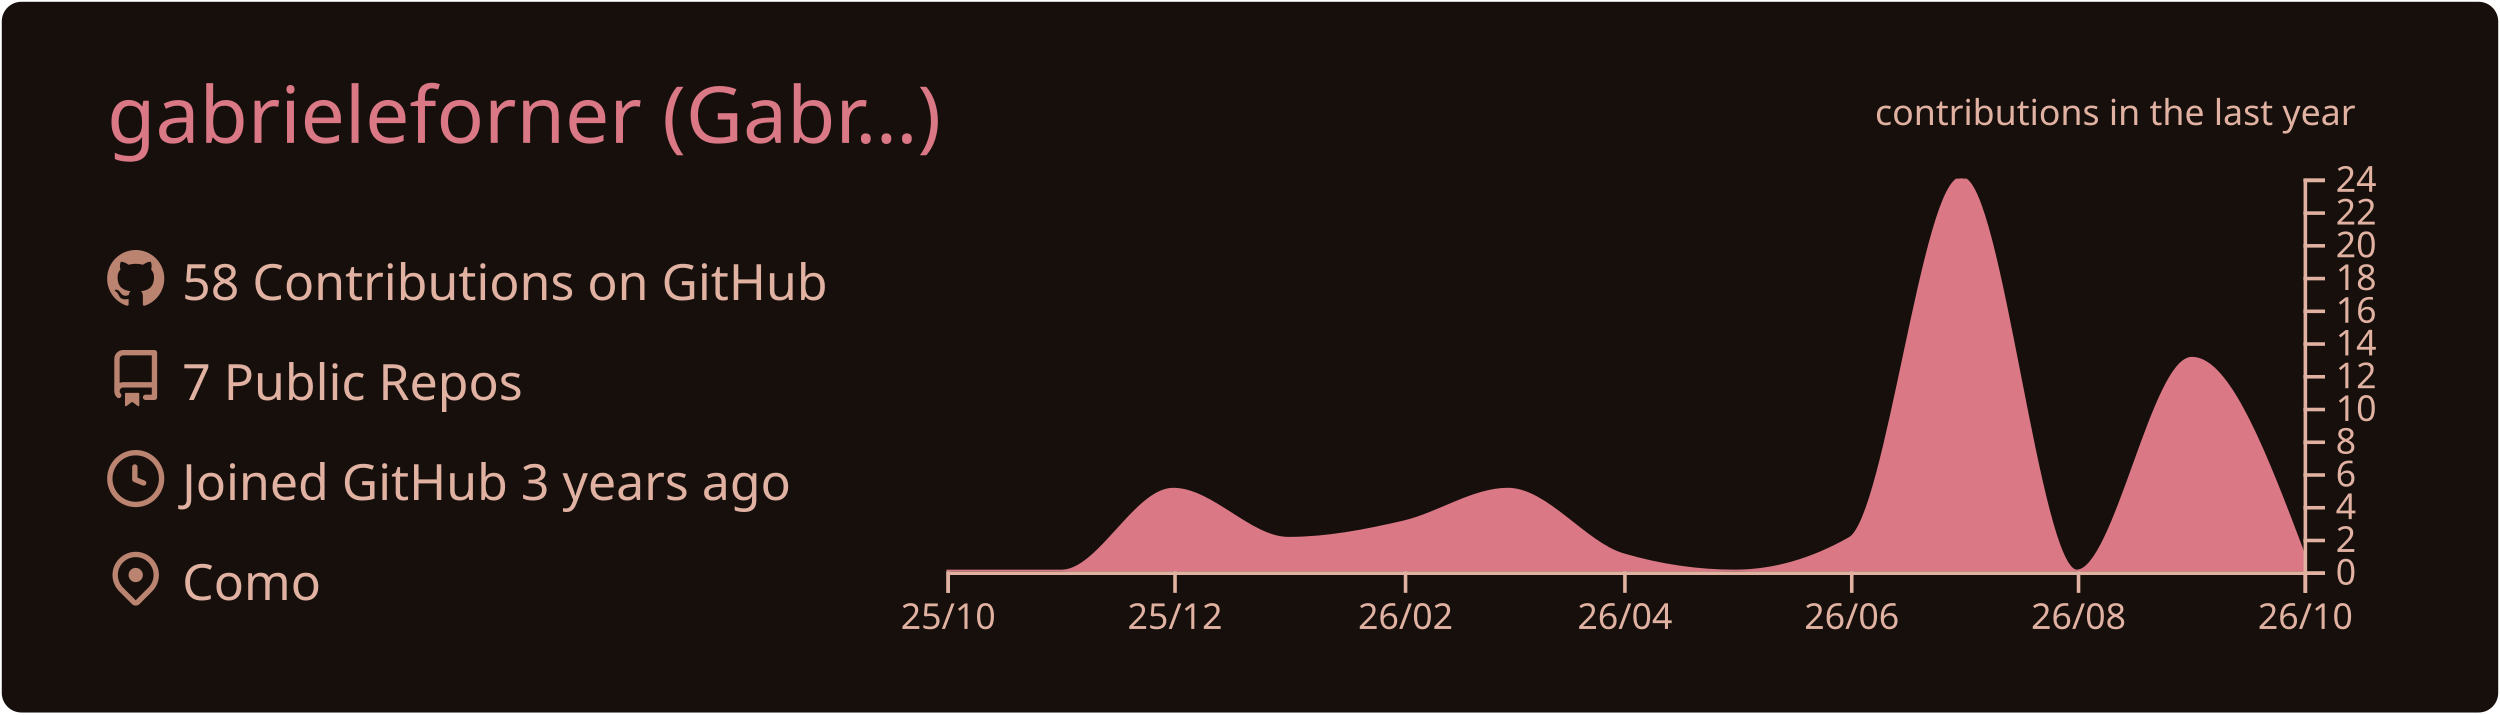
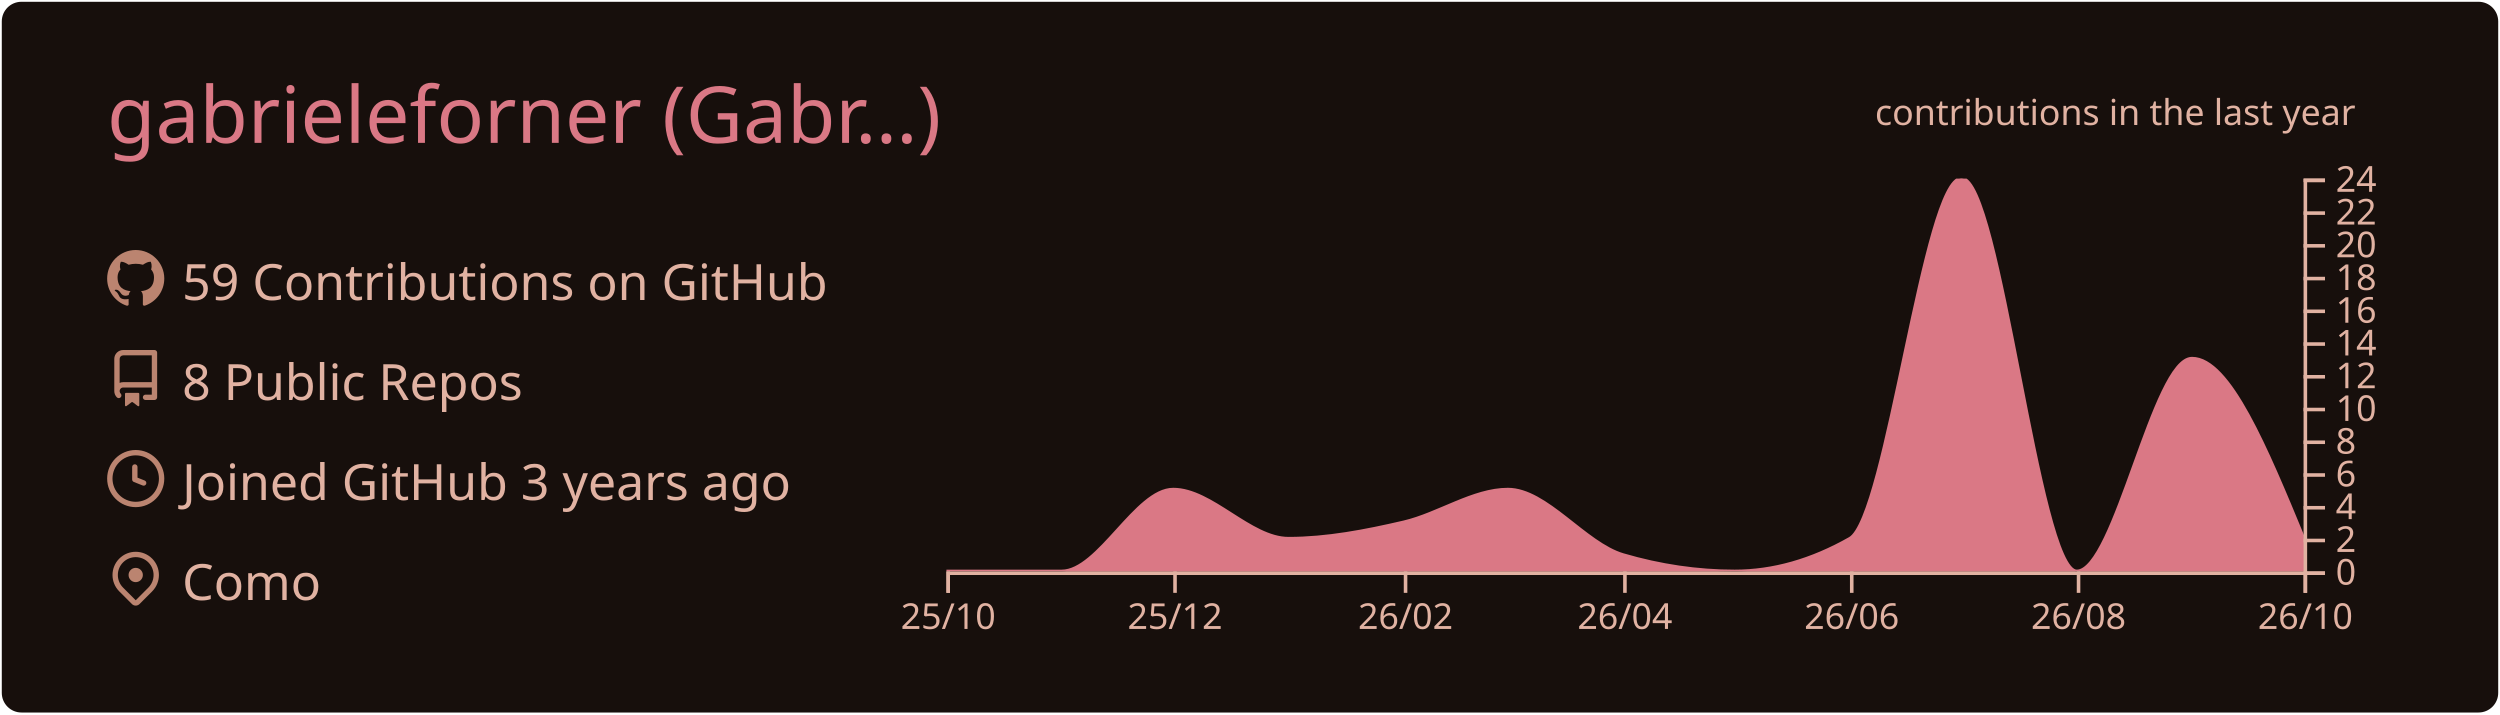
<svg xmlns="http://www.w3.org/2000/svg" width="700" height="200" viewBox="0 0 700 200">
  <style>* {
          font-family: 'Segoe UI', Ubuntu, "Helvetica Neue", Sans-Serif
        }</style>
  <g class="gpsc-root">
    <rect x="1" y="1" rx="5" ry="5" height="99%" width="99.714%" stroke="#170f0c" stroke-width="1" fill="#170f0c" stroke-opacity="1" />
    <text x="30" y="40" class="gpsc-item" style="--gpsc-i: 0; font-size: 22px; fill: #da7885;">gabrieleforner (Gabr…)</text>
    <g transform="translate(0,40)">
      <g transform="translate(30,30)">
        <g class="gpsc-item" style="--gpsc-i: 0;">
          <g transform="translate(0,0)" width="14" height="14" fill="#bb8470">
            <path fill-rule="evenodd" d="M8 0C3.58 0 0 3.58 0 8c0 3.54 2.29 6.53 5.47 7.59.4.07.55-.17.55-.38 0-.19-.01-.82-.01-1.49-2.01.37-2.53-.49-2.69-.94-.09-.23-.48-.94-.82-1.13-.28-.15-.68-.52-.01-.53.63-.01 1.08.58 1.23.82.72 1.21 1.87.87 2.33.66.07-.52.28-.87.51-1.07-1.78-.2-3.64-.89-3.64-3.95 0-.87.31-1.59.82-2.15-.08-.2-.36-1.02.08-2.12 0 0 .67-.21 2.2.82.64-.18 1.32-.27 2-.27.68 0 1.36.09 2 .27 1.53-1.04 2.2-.82 2.2-.82.44 1.1.16 1.92.08 2.12.51.56.82 1.27.82 2.15 0 3.07-1.87 3.75-3.65 3.95.29.25.54.73.54 1.48 0 1.07-.01 1.93-.01 2.2 0 .21.15.46.55.38A8.013 8.013 0 0016 8c0-4.42-3.58-8-8-8z" />
          </g>
        </g>
        <g class="gpsc-item" style="--gpsc-i: 1;">
          <g transform="translate(0,28)" width="14" height="14" fill="#bb8470">
            <path fill-rule="evenodd" d="M2 2.5A2.5 2.5 0 014.5 0h8.75a.75.75 0 01.75.75v12.5a.75.75 0 01-.75.75h-2.5a.75.75 0 110-1.5h1.75v-2h-8a1 1 0 00-.714 1.7.75.75 0 01-1.072 1.05A2.495 2.495 0 012 11.5v-9zm10.5-1V9h-8c-.356 0-.694.074-1 .208V2.5a1 1 0 011-1h8zM5 12.25v3.25a.25.25 0 00.4.2l1.45-1.087a.25.25 0 01.3 0L8.6 15.7a.25.25 0 00.4-.2v-3.25a.25.25 0 00-.25-.25h-3.5a.25.25 0 00-.25.25z" />
          </g>
        </g>
        <g class="gpsc-item" style="--gpsc-i: 2;">
          <g transform="translate(0,56)" width="14" height="14" fill="#bb8470">
            <path fill-rule="evenodd" d="M1.5 8a6.5 6.5 0 1113 0 6.5 6.5 0 01-13 0zM8 0a8 8 0 100 16A8 8 0 008 0zm.5 4.75a.75.75 0 00-1.5 0v3.5a.75.75 0 00.471.696l2.5 1a.75.75 0 00.557-1.392L8.5 7.742V4.75z" />
          </g>
        </g>
        <g class="gpsc-item" style="--gpsc-i: 3;">
          <g transform="translate(0,84)" width="14" height="14" fill="#bb8470">
            <path fill-rule="evenodd" d="M11.536 3.464a5 5 0 010 7.072L8 14.07l-3.536-3.535a5 5 0 117.072-7.072v.001zm1.06 8.132a6.5 6.5 0 10-9.192 0l3.535 3.536a1.5 1.5 0 002.122 0l3.535-3.536zM8 9a2 2 0 100-4 2 2 0 000 4z" />
          </g>
        </g>
-         <text x="21" y="14" class="gpsc-item" style="--gpsc-i: 0; fill: #e1b2a2; font-size: 14px;">58 Contributions on GitHub</text>
-         <text x="21" y="42" class="gpsc-item" style="--gpsc-i: 1; fill: #e1b2a2; font-size: 14px;">7 Public Repos</text>
+         <text x="21" y="14" class="gpsc-item" style="--gpsc-i: 0; fill: #e1b2a2; font-size: 14px;">59 Contributions on GitHub</text>
+         <text x="21" y="42" class="gpsc-item" style="--gpsc-i: 1; fill: #e1b2a2; font-size: 14px;">8 Public Repos</text>
        <text x="21" y="70" class="gpsc-item" style="--gpsc-i: 2; fill: #e1b2a2; font-size: 14px;">Joined GitHub 3 years ago</text>
        <text x="21" y="98" class="gpsc-item" style="--gpsc-i: 3; fill: #e1b2a2; font-size: 14px;">Como</text>
      </g>
      <g color="#da7885" transform="translate(295,10)">
        <clipPath id="gpsc-reveal-clip">
          <rect class="gpsc-reveal" x="-30" y="0" width="410" height="110" style="--gpsc-w: 410px; --gpsc-i: 4;" />
        </clipPath>
        <g clip-path="url(#gpsc-reveal-clip)" class="gpsc-chart" style="--gpsc-i: 4;">
-           <path transform="translate(-30,0)" stroke="#da7885" fill="#da7885" opacity="1" d="M0,110C10.758,110,21.516,110,32.274,110C42.685,110,53.096,87.083,63.507,87.083C74.265,87.083,85.023,100.833,95.781,100.833C106.539,100.833,117.297,98.753,128.055,96.25C137.772,93.99,147.489,87.083,157.205,87.083C167.963,87.083,178.721,102.259,189.479,105.417C199.89,108.472,210.301,110,220.712,110C231.47,110,242.228,106.944,252.986,100.833C263.397,94.919,273.808,0,284.219,0C294.977,0,305.735,110,316.493,110C327.251,110,338.009,50.417,348.767,50.417C359.178,50.417,369.589,77.917,380,105.417L380,110C369.589,110,359.178,110,348.767,110C338.009,110,327.251,110,316.493,110C305.735,110,294.977,110,284.219,110C273.808,110,263.397,110,252.986,110C242.228,110,231.47,110,220.712,110C210.301,110,199.89,110,189.479,110C178.721,110,167.963,110,157.205,110C147.489,110,137.772,110,128.055,110C117.297,110,106.539,110,95.781,110C85.023,110,74.265,110,63.507,110C53.096,110,42.685,110,32.274,110C21.516,110,10.758,110,0,110Z" />
+           <path transform="translate(-30,0)" stroke="#da7885" fill="#da7885" opacity="1" d="M0,110C10.758,110,21.516,110,32.274,110C42.685,110,53.096,87.083,63.507,87.083C74.265,87.083,85.023,100.833,95.781,100.833C106.539,100.833,117.297,98.753,128.055,96.25C137.772,93.99,147.489,87.083,157.205,87.083C167.963,87.083,178.721,102.259,189.479,105.417C199.89,108.472,210.301,110,220.712,110C231.47,110,242.228,106.944,252.986,100.833C263.397,94.919,273.808,0,284.219,0C294.977,0,305.735,110,316.493,110C327.251,110,338.009,50.417,348.767,50.417C359.178,50.417,369.589,75.625,380,100.833L380,110C369.589,110,359.178,110,348.767,110C338.009,110,327.251,110,316.493,110C305.735,110,294.977,110,284.219,110C273.808,110,263.397,110,252.986,110C242.228,110,231.47,110,220.712,110C210.301,110,199.89,110,189.479,110C178.721,110,167.963,110,157.205,110C147.489,110,137.772,110,128.055,110C117.297,110,106.539,110,95.781,110C85.023,110,74.265,110,63.507,110C53.096,110,42.685,110,32.274,110C21.516,110,10.758,110,0,110Z" />
        </g>
        <g color="#e1b2a2" transform="translate(-30,110)" fill="none" font-size="10" font-family="sans-serif" text-anchor="middle">
          <path class="domain" stroke="currentColor" d="M0.5,6V0.5H380.5V6" />
          <g class="tick" opacity="1" transform="translate(0.5,0)">
            <line stroke="currentColor" y2="6" />
            <text fill="currentColor" y="9" dy="0.71em">25/10</text>
          </g>
          <g class="tick" opacity="1" transform="translate(64.00685,0)">
            <line stroke="currentColor" y2="6" />
            <text fill="currentColor" y="9" dy="0.71em">25/12</text>
          </g>
          <g class="tick" opacity="1" transform="translate(128.5548,0)">
            <line stroke="currentColor" y2="6" />
            <text fill="currentColor" y="9" dy="0.71em">26/02</text>
          </g>
          <g class="tick" opacity="1" transform="translate(189.9795,0)">
            <line stroke="currentColor" y2="6" />
            <text fill="currentColor" y="9" dy="0.71em">26/04</text>
          </g>
          <g class="tick" opacity="1" transform="translate(253.4863,0)">
            <line stroke="currentColor" y2="6" />
            <text fill="currentColor" y="9" dy="0.71em">26/06</text>
          </g>
          <g class="tick" opacity="1" transform="translate(316.9932,0)">
            <line stroke="currentColor" y2="6" />
            <text fill="currentColor" y="9" dy="0.71em">26/08</text>
          </g>
          <g class="tick" opacity="1" transform="translate(380.5,0)">
            <line stroke="currentColor" y2="6" />
            <text fill="currentColor" y="9" dy="0.71em">26/10</text>
          </g>
        </g>
        <g color="#e1b2a2" transform="translate(350,0)" fill="none" font-size="10" font-family="sans-serif" text-anchor="start">
          <path class="domain" stroke="currentColor" d="M6,110.5H0.5V0.5H6" />
          <g class="tick" opacity="1" transform="translate(0,110.5)">
            <line stroke="currentColor" x2="6" />
            <text fill="currentColor" x="9" dy="0.32em">0</text>
          </g>
          <g class="tick" opacity="1" transform="translate(0,101.3333)">
            <line stroke="currentColor" x2="6" />
            <text fill="currentColor" x="9" dy="0.32em">2</text>
          </g>
          <g class="tick" opacity="1" transform="translate(0,92.16667)">
            <line stroke="currentColor" x2="6" />
            <text fill="currentColor" x="9" dy="0.32em">4</text>
          </g>
          <g class="tick" opacity="1" transform="translate(0,83)">
            <line stroke="currentColor" x2="6" />
            <text fill="currentColor" x="9" dy="0.32em">6</text>
          </g>
          <g class="tick" opacity="1" transform="translate(0,73.83333)">
            <line stroke="currentColor" x2="6" />
            <text fill="currentColor" x="9" dy="0.32em">8</text>
          </g>
          <g class="tick" opacity="1" transform="translate(0,64.66667)">
            <line stroke="currentColor" x2="6" />
            <text fill="currentColor" x="9" dy="0.32em">10</text>
          </g>
          <g class="tick" opacity="1" transform="translate(0,55.5)">
            <line stroke="currentColor" x2="6" />
            <text fill="currentColor" x="9" dy="0.32em">12</text>
          </g>
          <g class="tick" opacity="1" transform="translate(0,46.33333)">
            <line stroke="currentColor" x2="6" />
            <text fill="currentColor" x="9" dy="0.32em">14</text>
          </g>
          <g class="tick" opacity="1" transform="translate(0,37.16667)">
            <line stroke="currentColor" x2="6" />
            <text fill="currentColor" x="9" dy="0.32em">16</text>
          </g>
          <g class="tick" opacity="1" transform="translate(0,28)">
            <line stroke="currentColor" x2="6" />
            <text fill="currentColor" x="9" dy="0.32em">18</text>
          </g>
          <g class="tick" opacity="1" transform="translate(0,18.83333)">
            <line stroke="currentColor" x2="6" />
            <text fill="currentColor" x="9" dy="0.32em">20</text>
          </g>
          <g class="tick" opacity="1" transform="translate(0,9.666667)">
            <line stroke="currentColor" x2="6" />
            <text fill="currentColor" x="9" dy="0.32em">22</text>
          </g>
          <g class="tick" opacity="1" transform="translate(0,0.5)">
            <line stroke="currentColor" x2="6" />
            <text fill="currentColor" x="9" dy="0.32em">24</text>
          </g>
        </g>
        <g>
          <text y="-15" x="230" style="fill: #e1b2a2; font-size: 10px;">contributions in the last year</text>
        </g>
      </g>
    </g>
  </g>
</svg>
